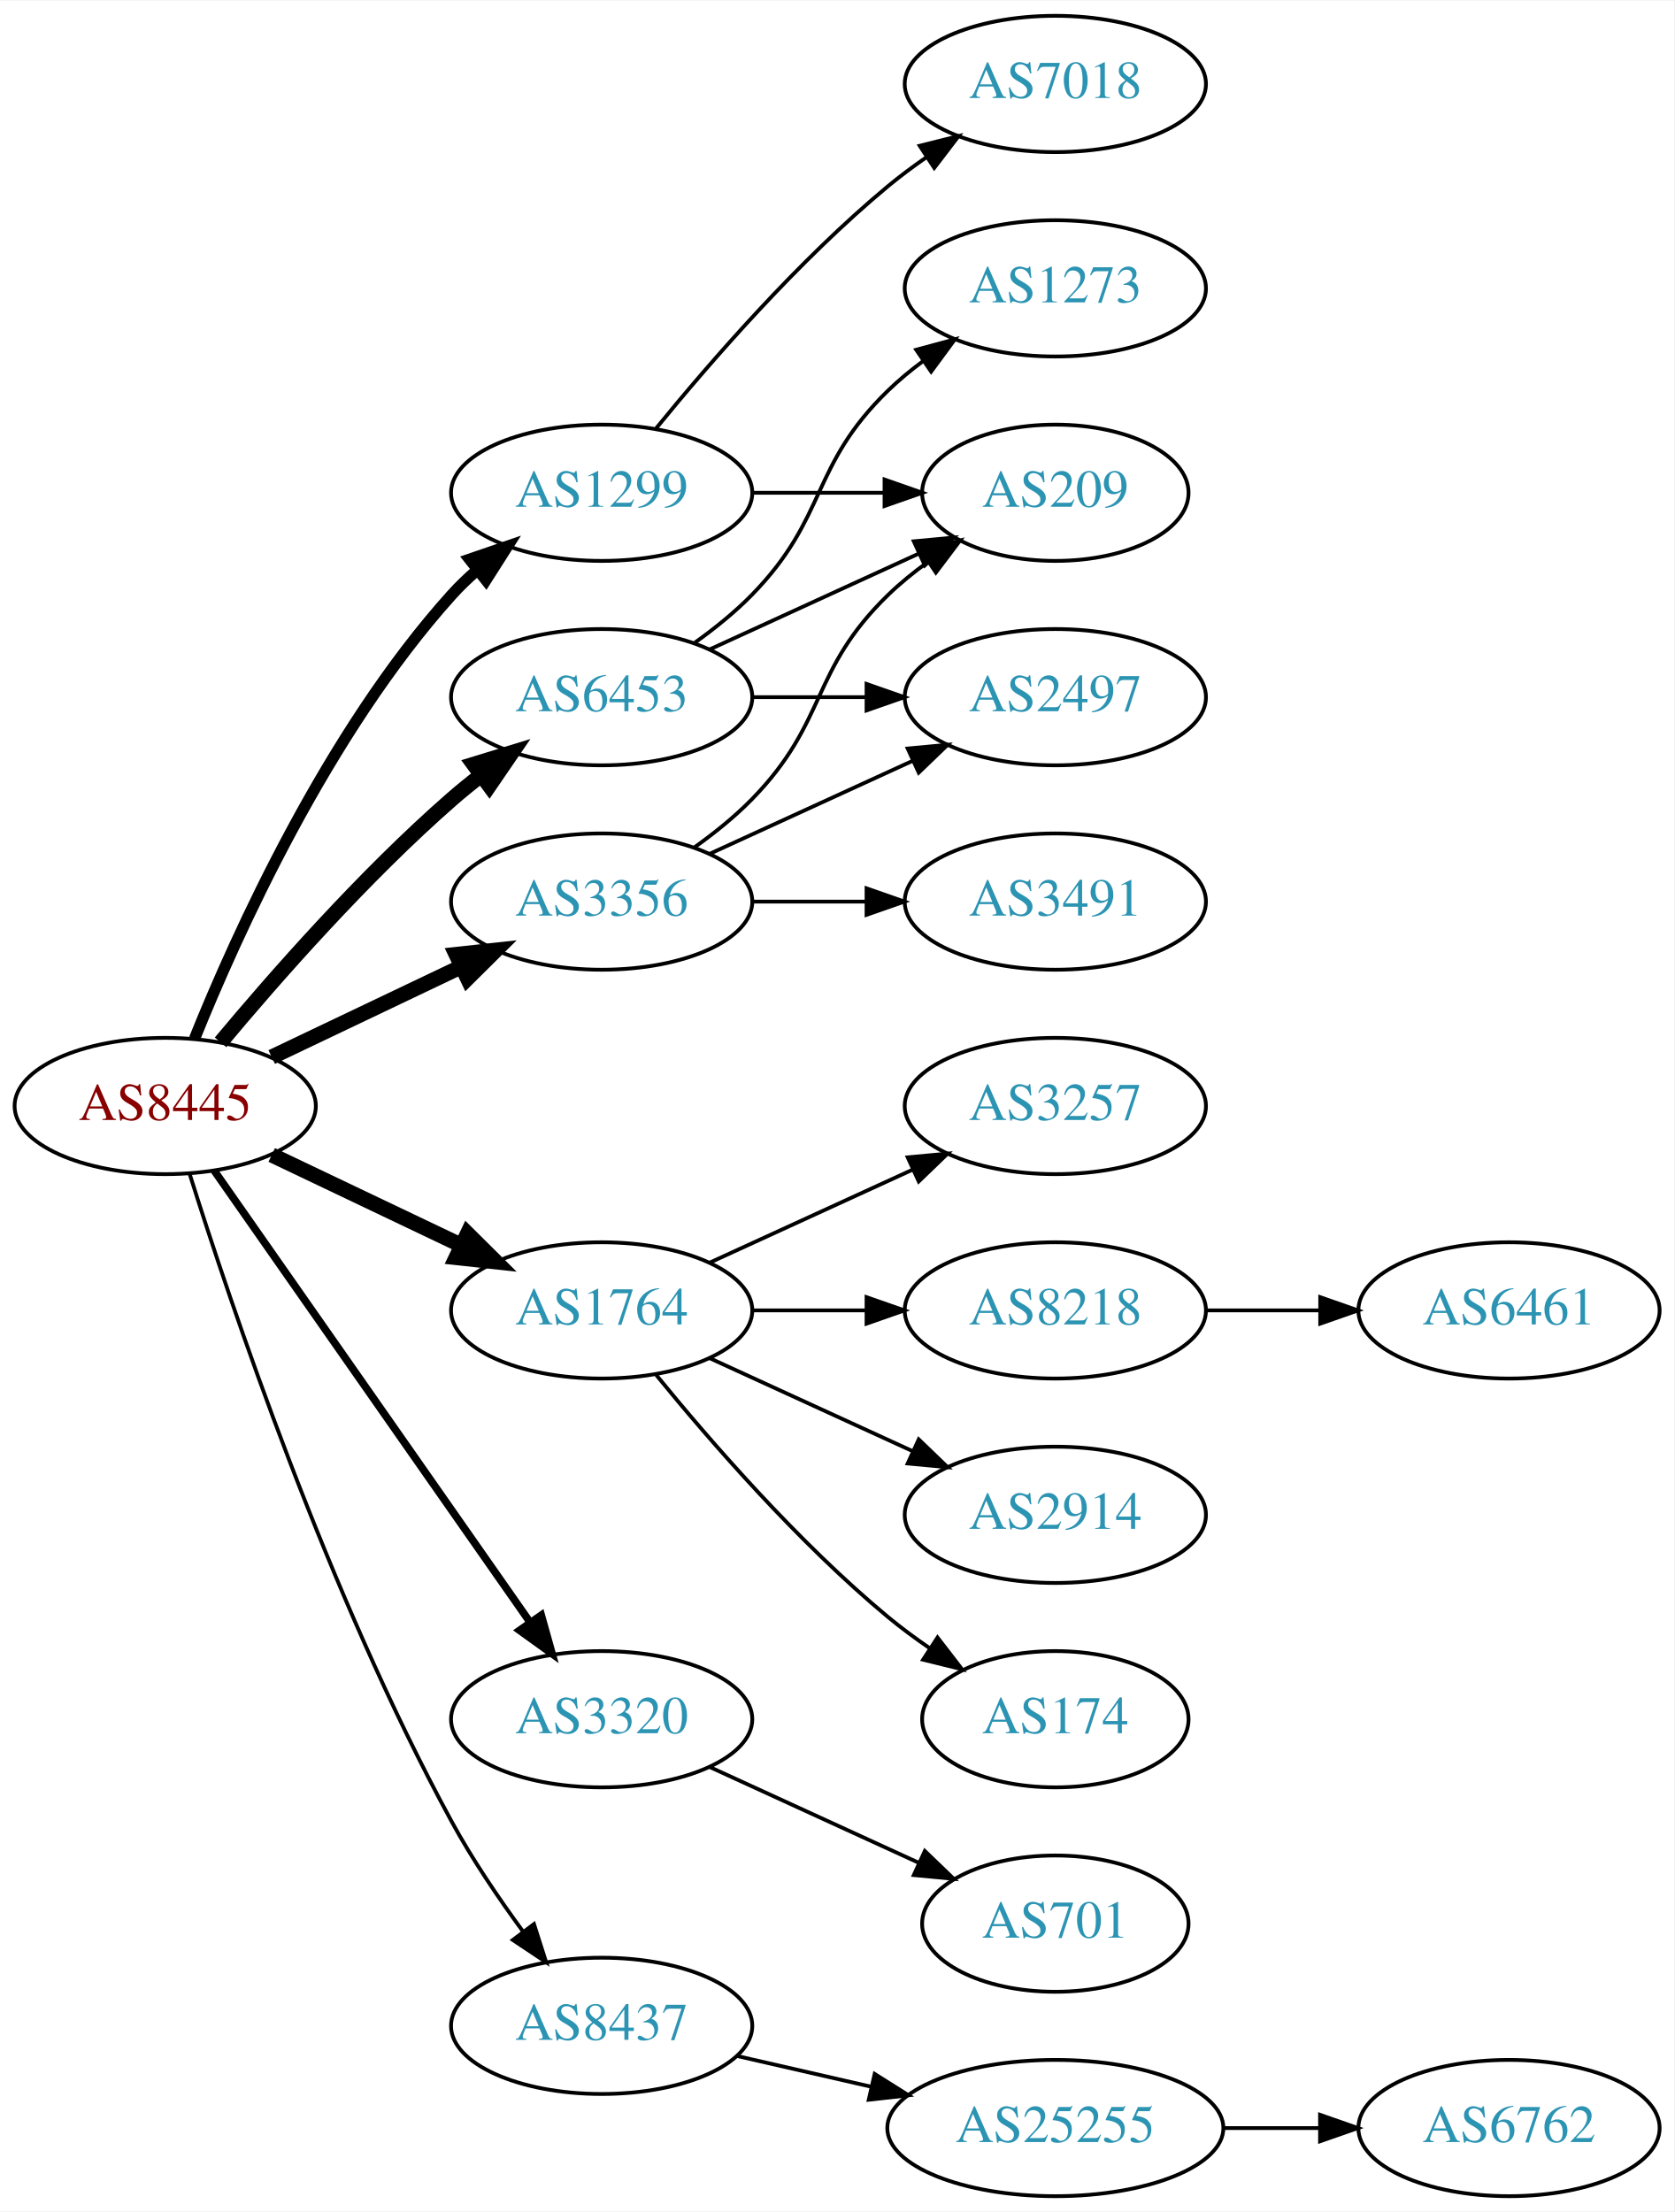
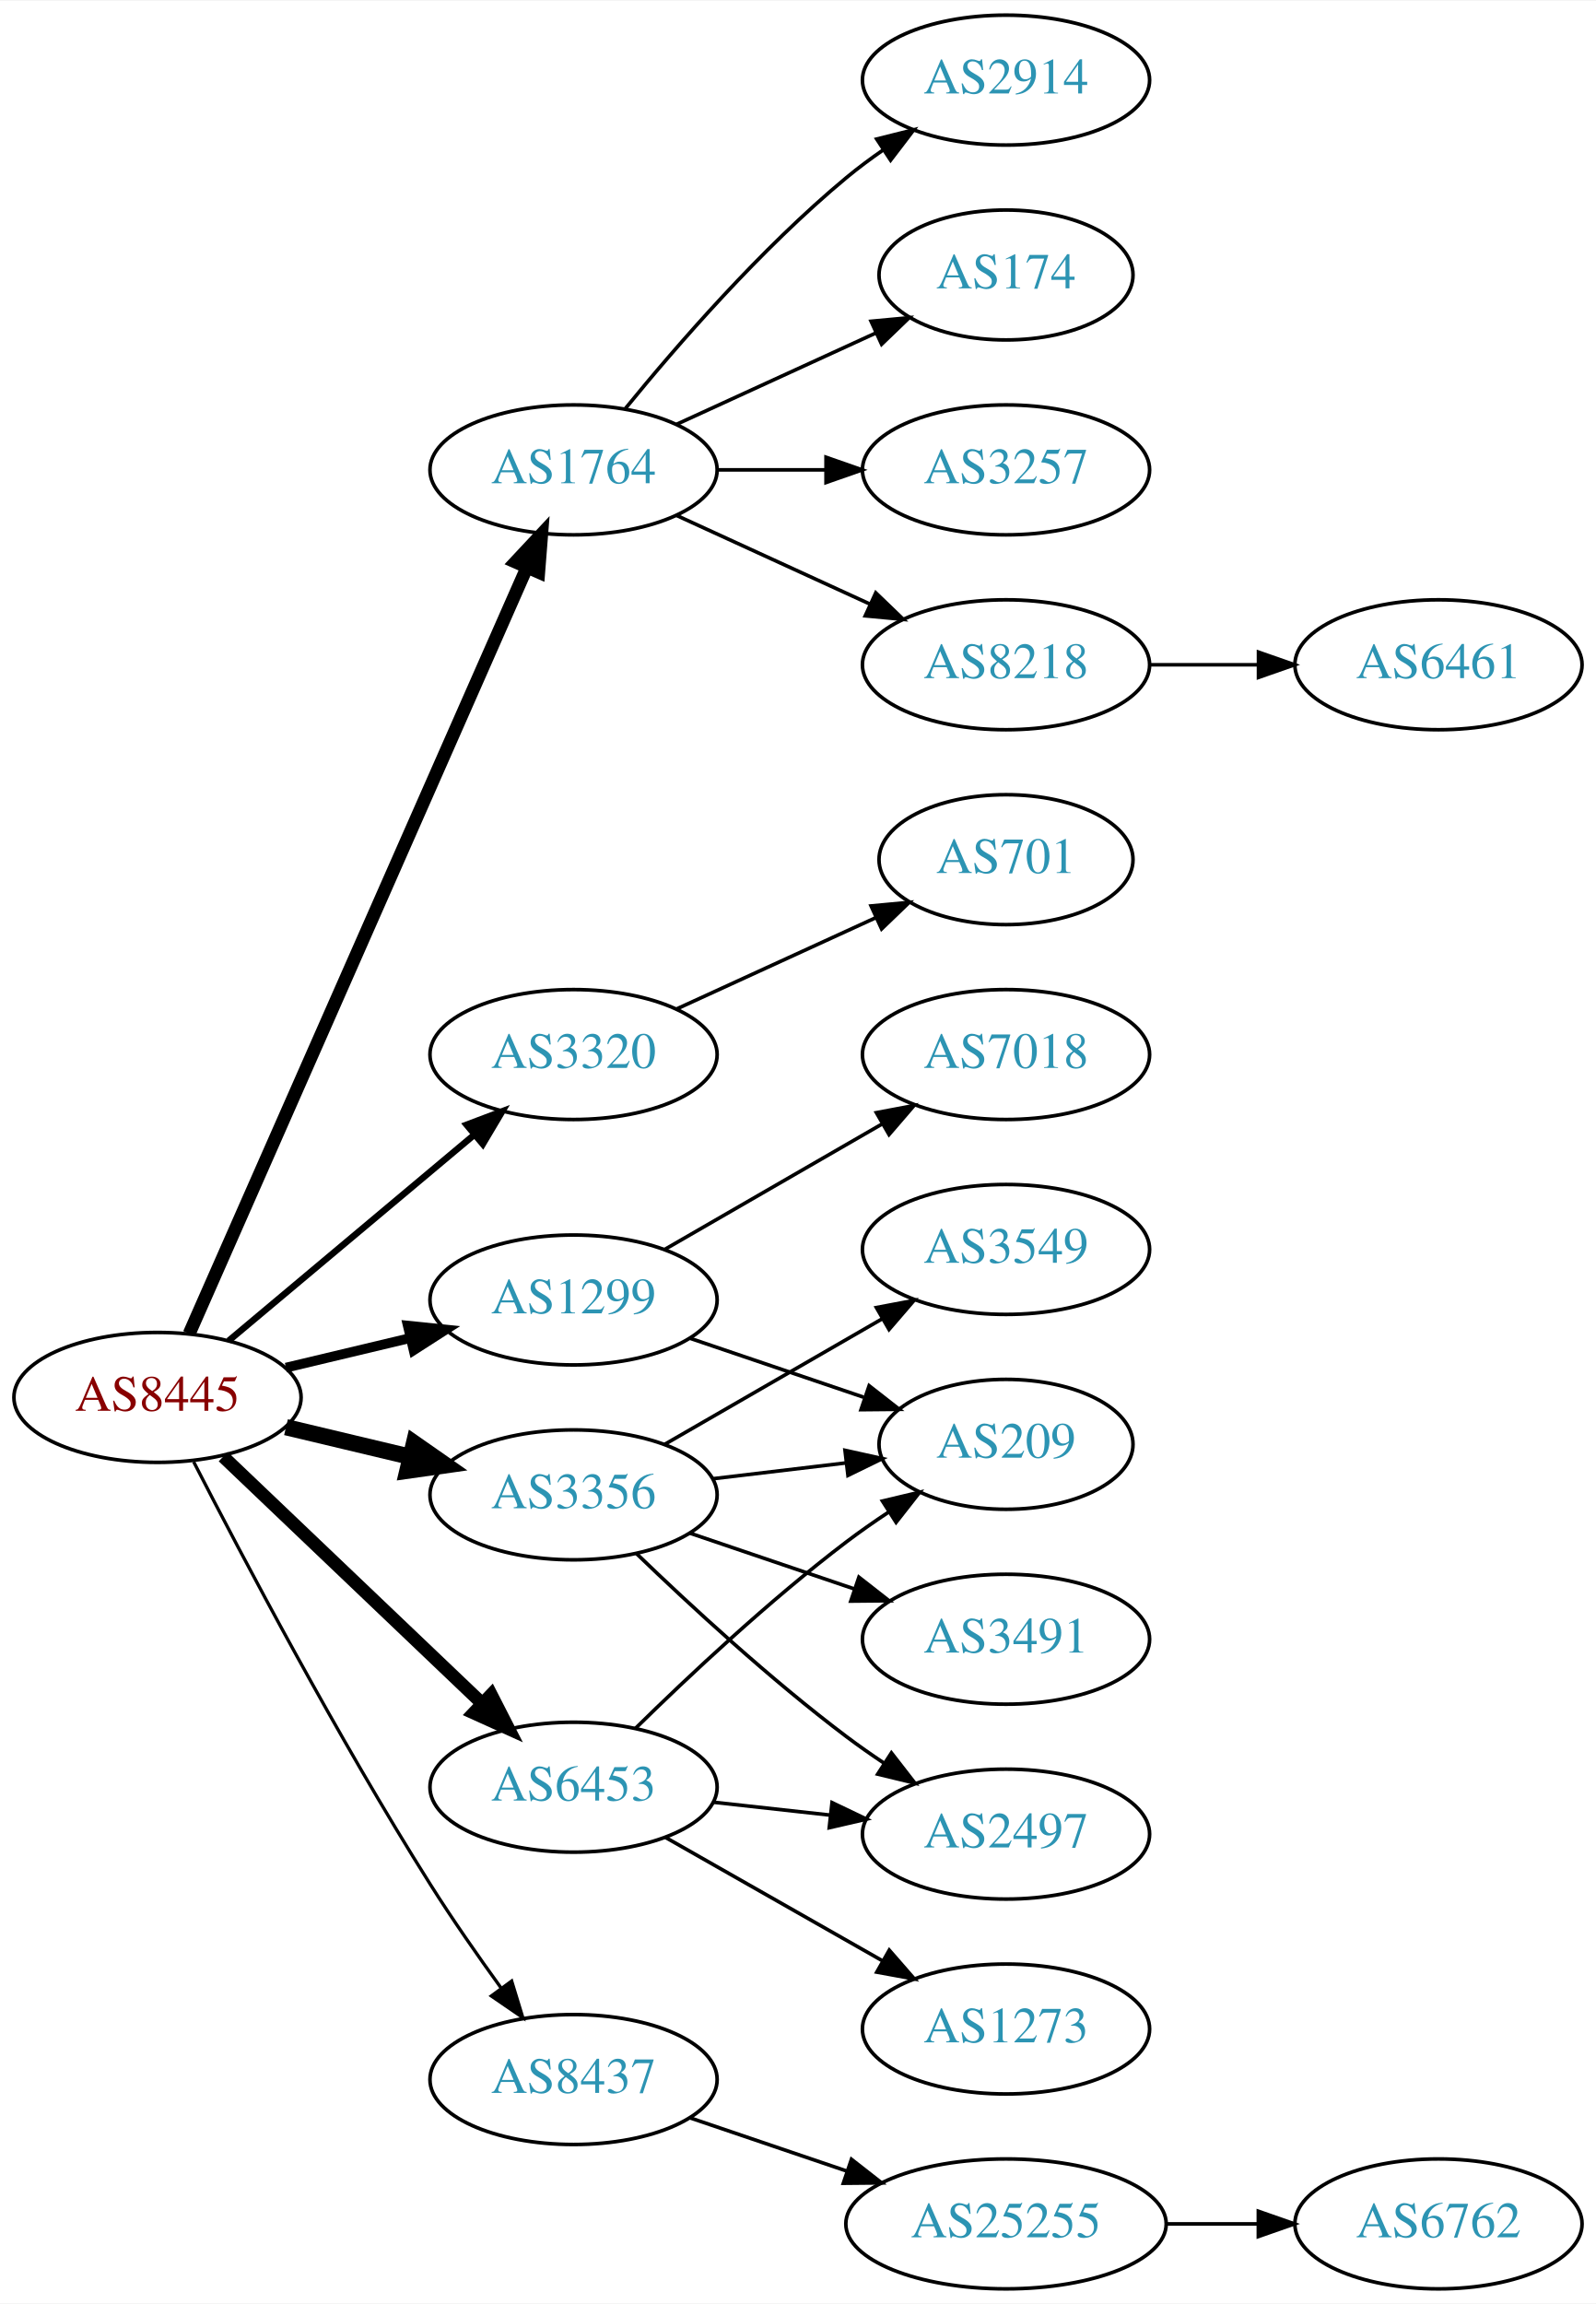
- <svg xmlns="http://www.w3.org/2000/svg" xmlns:xlink="http://www.w3.org/1999/xlink" width="442pt" height="584pt" viewBox="0.00 0.00 442.27 584.00">
-   <g id="graph0" class="graph" transform="scale(1 1) rotate(0) translate(4 580)">
-     <polygon fill="white" stroke="none" points="-4,4 -4,-580 438.271,-580 438.271,4 -4,4" />
+ <svg xmlns="http://www.w3.org/2000/svg" xmlns:xlink="http://www.w3.org/1999/xlink" width="442pt" height="638pt" viewBox="0.00 0.00 442.27 638.00">
+   <g id="graph0" class="graph" transform="scale(1 1) rotate(0) translate(4 634)">
+     <polygon fill="white" stroke="none" points="-4,4 -4,-634 438.271,-634 438.271,4 -4,4" />
    <g id="node1" class="node">
      <g id="a_node1">
        <a xlink:href="/asn/8445" xlink:title="AS8445 ~ SALZBURG-AG-AS [AT]">
-           <ellipse fill="#ffffff" stroke="black" cx="39.647" cy="-288" rx="39.794" ry="18" />
-           <text text-anchor="middle" x="39.647" y="-284.3" font-family="Times,serif" font-size="14.00" fill="#880000">AS8445</text>
+           <ellipse fill="#ffffff" stroke="black" cx="39.647" cy="-247" rx="39.794" ry="18" />
+           <text text-anchor="middle" x="39.647" y="-243.3" font-family="Times,serif" font-size="14.00" fill="#880000">AS8445</text>
        </a>
      </g>
    </g>
    <g id="node2" class="node">
      <g id="a_node2">
        <a xlink:href="/asn/1299" xlink:title="AS1299 ~ Telia Carrier [EU]">
-           <ellipse fill="#ffffff" stroke="black" cx="154.939" cy="-450" rx="39.794" ry="18" />
-           <text text-anchor="middle" x="154.939" y="-446.3" font-family="Times,serif" font-size="14.00" fill="#2c94b3">AS1299</text>
+           <ellipse fill="#ffffff" stroke="black" cx="154.939" cy="-274" rx="39.794" ry="18" />
+           <text text-anchor="middle" x="154.939" y="-270.3" font-family="Times,serif" font-size="14.00" fill="#2c94b3">AS1299</text>
        </a>
      </g>
    </g>
    <g id="edge1" class="edge">
-       <path fill="none" stroke="black" stroke-width="3" d="M47.394,-305.787C58.445,-333.243 82.498,-386.578 115.293,-423 117.295,-425.224 119.514,-427.363 121.847,-429.397" />
-       <polygon fill="black" stroke="black" stroke-width="3" points="120.045,-432.433 130.066,-435.873 124.377,-426.935 120.045,-432.433" />
+       <path fill="none" stroke="black" stroke-width="2.7" d="M75.254,-255.248C86.125,-257.838 98.279,-260.735 109.722,-263.462" />
+       <polygon fill="black" stroke="black" stroke-width="2.7" points="109.005,-266.889 119.544,-265.803 110.628,-260.08 109.005,-266.889" />
    </g>
    <g id="node3" class="node">
      <g id="a_node3">
        <a xlink:href="/asn/1764" xlink:title="AS1764 ~ NEXTLAYER-AS [AT]">
-           <ellipse fill="#ffffff" stroke="black" cx="154.939" cy="-234" rx="39.794" ry="18" />
-           <text text-anchor="middle" x="154.939" y="-230.3" font-family="Times,serif" font-size="14.00" fill="#2c94b3">AS1764</text>
+           <ellipse fill="#ffffff" stroke="black" cx="154.939" cy="-504" rx="39.794" ry="18" />
+           <text text-anchor="middle" x="154.939" y="-500.3" font-family="Times,serif" font-size="14.00" fill="#2c94b3">AS1764</text>
        </a>
      </g>
    </g>
    <g id="edge2" class="edge">
-       <path fill="none" stroke="black" stroke-width="4" d="M67.783,-275.066C82.777,-267.919 101.598,-258.948 117.821,-251.215" />
-       <polygon fill="black" stroke="black" stroke-width="4" points="119.503,-254.291 127.024,-246.829 116.491,-247.972 119.503,-254.291" />
+       <path fill="none" stroke="black" stroke-width="3.6" d="M48.434,-264.665C67.877,-308.772 118.663,-423.976 141.953,-476.809" />
+       <polygon fill="black" stroke="black" stroke-width="3.6" points="138.861,-478.473 146.098,-486.212 145.267,-475.65 138.861,-478.473" />
    </g>
    <g id="node4" class="node">
      <g id="a_node4">
        <a xlink:href="/asn/3320" xlink:title="AS3320 ~ DTAG [DE]">
-           <ellipse fill="#ffffff" stroke="black" cx="154.939" cy="-126" rx="39.794" ry="18" />
-           <text text-anchor="middle" x="154.939" y="-122.3" font-family="Times,serif" font-size="14.00" fill="#2c94b3">AS3320</text>
+           <ellipse fill="#ffffff" stroke="black" cx="154.939" cy="-342" rx="39.794" ry="18" />
+           <text text-anchor="middle" x="154.939" y="-338.3" font-family="Times,serif" font-size="14.00" fill="#2c94b3">AS3320</text>
        </a>
      </g>
    </g>
    <g id="edge3" class="edge">
-       <path fill="none" stroke="black" stroke-width="2" d="M52.557,-270.969C72.478,-242.483 112.668,-185.015 136.018,-151.626" />
-       <polygon fill="black" stroke="black" stroke-width="2" points="138.985,-153.491 141.848,-143.29 133.249,-149.479 138.985,-153.491" />
+       <path fill="none" stroke="black" stroke-width="1.8" d="M59.355,-262.687C77.886,-278.227 106.443,-302.172 127.332,-319.689" />
+       <polygon fill="black" stroke="black" stroke-width="1.8" points="125.292,-322.546 135.204,-326.289 129.79,-317.182 125.292,-322.546" />
    </g>
    <g id="node5" class="node">
      <g id="a_node5">
        <a xlink:href="/asn/3356" xlink:title="AS3356 ~ Level 3 Parent, LLC [US]">
-           <ellipse fill="#ffffff" stroke="black" cx="154.939" cy="-342" rx="39.794" ry="18" />
-           <text text-anchor="middle" x="154.939" y="-338.3" font-family="Times,serif" font-size="14.00" fill="#2c94b3">AS3356</text>
+           <ellipse fill="#ffffff" stroke="black" cx="154.939" cy="-220" rx="39.794" ry="18" />
+           <text text-anchor="middle" x="154.939" y="-216.3" font-family="Times,serif" font-size="14.00" fill="#2c94b3">AS3356</text>
        </a>
      </g>
    </g>
    <g id="edge4" class="edge">
-       <path fill="none" stroke="black" stroke-width="4" d="M67.783,-300.934C82.777,-308.081 101.598,-317.052 117.821,-324.785" />
-       <polygon fill="black" stroke="black" stroke-width="4" points="116.491,-328.028 127.024,-329.171 119.503,-321.709 116.491,-328.028" />
+       <path fill="none" stroke="black" stroke-width="4.5" d="M75.254,-238.752C86.125,-236.162 98.279,-233.265 109.722,-230.538" />
+       <polygon fill="black" stroke="black" stroke-width="4.5" points="110.729,-234.346 119.544,-228.197 108.904,-226.685 110.729,-234.346" />
    </g>
    <g id="node6" class="node">
      <g id="a_node6">
        <a xlink:href="/asn/6453" xlink:title="AS6453 ~ TATA COMMUNICATIONS (AMERICA) INC [US]">
-           <ellipse fill="#ffffff" stroke="black" cx="154.939" cy="-396" rx="39.794" ry="18" />
-           <text text-anchor="middle" x="154.939" y="-392.3" font-family="Times,serif" font-size="14.00" fill="#2c94b3">AS6453</text>
+           <ellipse fill="#ffffff" stroke="black" cx="154.939" cy="-139" rx="39.794" ry="18" />
+           <text text-anchor="middle" x="154.939" y="-135.3" font-family="Times,serif" font-size="14.00" fill="#2c94b3">AS6453</text>
        </a>
      </g>
    </g>
    <g id="edge5" class="edge">
-       <path fill="none" stroke="black" stroke-width="4" d="M54.276,-304.817C68.559,-321.929 92.106,-348.745 115.293,-369 117.759,-371.154 120.397,-373.294 123.095,-375.372" />
-       <polygon fill="black" stroke="black" stroke-width="4" points="121.12,-378.264 131.249,-381.37 125.268,-372.625 121.12,-378.264" />
+       <path fill="none" stroke="black" stroke-width="3.6" d="M57.853,-230.597C76.928,-212.413 107.849,-182.937 129.446,-162.349" />
+       <polygon fill="black" stroke="black" stroke-width="3.6" points="132.119,-164.637 136.942,-155.203 127.289,-159.57 132.119,-164.637" />
    </g>
    <g id="node7" class="node">
      <g id="a_node7">
        <a xlink:href="/asn/8437" xlink:title="AS8437 ~ Hutchison Drei Austria GmbH [AT]">
-           <ellipse fill="#ffffff" stroke="black" cx="154.939" cy="-45" rx="39.794" ry="18" />
-           <text text-anchor="middle" x="154.939" y="-41.3" font-family="Times,serif" font-size="14.00" fill="#2c94b3">AS8437</text>
+           <ellipse fill="#ffffff" stroke="black" cx="154.939" cy="-58" rx="39.794" ry="18" />
+           <text text-anchor="middle" x="154.939" y="-54.3" font-family="Times,serif" font-size="14.00" fill="#2c94b3">AS8437</text>
        </a>
      </g>
    </g>
    <g id="edge6" class="edge">
-       <path fill="none" stroke="black" d="M46.067,-270.159C56.839,-235.854 82.73,-158.797 115.293,-99 120.725,-89.026 127.699,-78.731 134.224,-69.84" />
-       <polygon fill="black" stroke="black" points="137.058,-71.895 140.278,-61.802 131.466,-67.684 137.058,-71.895" />
+       <path fill="none" stroke="black" stroke-width="0.9" d="M49.673,-229.148C63.109,-202.945 89.558,-152.763 115.293,-112 121.356,-102.396 128.476,-92.187 134.941,-83.261" />
+       <polygon fill="black" stroke="black" stroke-width="0.9" points="137.792,-85.291 140.884,-75.157 132.148,-81.152 137.792,-85.291" />
    </g>
    <g id="node8" class="node">
      <g id="a_node8">
-         <a xlink:href="/asn/7018" xlink:title="AS7018 ~ AT&amp;T Services, Inc. [US]">
-           <ellipse fill="#ffffff" stroke="black" cx="274.782" cy="-558" rx="39.794" ry="18" />
-           <text text-anchor="middle" x="274.782" y="-554.3" font-family="Times,serif" font-size="14.00" fill="#2c94b3">AS7018</text>
+         <a xlink:href="/asn/209" xlink:title="AS209 ~ CenturyLink Communications, LLC [US]">
+           <ellipse fill="#ffffff" stroke="black" cx="274.782" cy="-234" rx="35.194" ry="18" />
+           <text text-anchor="middle" x="274.782" y="-230.3" font-family="Times,serif" font-size="14.00" fill="#2c94b3">AS209</text>
        </a>
      </g>
    </g>
    <g id="edge7" class="edge">
-       <path fill="none" stroke="black" d="M169.358,-467.065C183.473,-484.375 206.888,-511.345 230.586,-531 233.802,-533.668 237.303,-536.27 240.873,-538.741" />
-       <polygon fill="black" stroke="black" points="238.951,-541.666 249.23,-544.236 242.797,-535.817 238.951,-541.666" />
+       <path fill="none" stroke="black" d="M187.21,-263.386C201.976,-258.373 219.74,-252.344 235.323,-247.055" />
+       <polygon fill="black" stroke="black" points="236.85,-250.232 245.195,-243.704 234.6,-243.604 236.85,-250.232" />
    </g>
    <g id="node9" class="node">
      <g id="a_node9">
-         <a xlink:href="/asn/209" xlink:title="AS209 ~ CenturyLink Communications, LLC [US]">
-           <ellipse fill="#ffffff" stroke="black" cx="274.782" cy="-450" rx="35.194" ry="18" />
-           <text text-anchor="middle" x="274.782" y="-446.3" font-family="Times,serif" font-size="14.00" fill="#2c94b3">AS209</text>
+         <a xlink:href="/asn/7018" xlink:title="AS7018 ~ AT&amp;T Services, Inc. [US]">
+           <ellipse fill="#ffffff" stroke="black" cx="274.782" cy="-342" rx="39.794" ry="18" />
+           <text text-anchor="middle" x="274.782" y="-338.3" font-family="Times,serif" font-size="14.00" fill="#2c94b3">AS7018</text>
        </a>
      </g>
    </g>
    <g id="edge8" class="edge">
-       <path fill="none" stroke="black" d="M194.852,-450C205.939,-450 218.098,-450 229.481,-450" />
-       <polygon fill="black" stroke="black" points="229.662,-453.5 239.662,-450 229.662,-446.5 229.662,-453.5" />
+       <path fill="none" stroke="black" d="M180.071,-287.925C197.51,-297.988 221.284,-311.707 240.522,-322.808" />
+       <polygon fill="black" stroke="black" points="238.867,-325.893 249.278,-327.86 242.366,-319.83 238.867,-325.893" />
    </g>
    <g id="node10" class="node">
      <g id="a_node10">
-         <a xlink:href="/asn/8218" xlink:title="AS8218 ~ legacy Neotelecoms [FR]">
-           <ellipse fill="#ffffff" stroke="black" cx="274.782" cy="-234" rx="39.794" ry="18" />
-           <text text-anchor="middle" x="274.782" y="-230.3" font-family="Times,serif" font-size="14.00" fill="#2c94b3">AS8218</text>
+         <a xlink:href="/asn/2914" xlink:title="AS2914 ~ NTT America, Inc. [US]">
+           <ellipse fill="#ffffff" stroke="black" cx="274.782" cy="-612" rx="39.794" ry="18" />
+           <text text-anchor="middle" x="274.782" y="-608.3" font-family="Times,serif" font-size="14.00" fill="#2c94b3">AS2914</text>
        </a>
      </g>
    </g>
    <g id="edge9" class="edge">
-       <path fill="none" stroke="black" d="M194.852,-234C204.405,-234 214.755,-234 224.718,-234" />
-       <polygon fill="black" stroke="black" points="224.91,-237.5 234.91,-234 224.91,-230.5 224.91,-237.5" />
+       <path fill="none" stroke="black" d="M169.358,-521.065C183.473,-538.375 206.888,-565.345 230.586,-585 233.802,-587.668 237.303,-590.27 240.873,-592.741" />
+       <polygon fill="black" stroke="black" points="238.951,-595.666 249.23,-598.236 242.797,-589.817 238.951,-595.666" />
    </g>
    <g id="node11" class="node">
      <g id="a_node11">
-         <a xlink:href="/asn/2914" xlink:title="AS2914 ~ NTT America, Inc. [US]">
-           <ellipse fill="#ffffff" stroke="black" cx="274.782" cy="-180" rx="39.794" ry="18" />
-           <text text-anchor="middle" x="274.782" y="-176.3" font-family="Times,serif" font-size="14.00" fill="#2c94b3">AS2914</text>
+         <a xlink:href="/asn/174" xlink:title="AS174 ~ Cogent Communications [US]">
+           <ellipse fill="#ffffff" stroke="black" cx="274.782" cy="-558" rx="35.194" ry="18" />
+           <text text-anchor="middle" x="274.782" y="-554.3" font-family="Times,serif" font-size="14.00" fill="#2c94b3">AS174</text>
        </a>
      </g>
    </g>
    <g id="edge10" class="edge">
-       <path fill="none" stroke="black" d="M183.568,-221.339C199.525,-214.027 219.796,-204.739 237.079,-196.819" />
-       <polygon fill="black" stroke="black" points="238.693,-199.929 246.326,-192.581 235.777,-193.565 238.693,-199.929" />
+       <path fill="none" stroke="black" d="M183.568,-516.661C199.984,-524.183 220.966,-533.798 238.563,-541.861" />
+       <polygon fill="black" stroke="black" points="237.391,-545.174 247.94,-546.158 240.307,-538.811 237.391,-545.174" />
    </g>
    <g id="node12" class="node">
      <g id="a_node12">
-         <a xlink:href="/asn/174" xlink:title="AS174 ~ Cogent Communications [US]">
-           <ellipse fill="#ffffff" stroke="black" cx="274.782" cy="-126" rx="35.194" ry="18" />
-           <text text-anchor="middle" x="274.782" y="-122.3" font-family="Times,serif" font-size="14.00" fill="#2c94b3">AS174</text>
+         <a xlink:href="/asn/3257" xlink:title="AS3257 ~ GTT [DE]">
+           <ellipse fill="#ffffff" stroke="black" cx="274.782" cy="-504" rx="39.794" ry="18" />
+           <text text-anchor="middle" x="274.782" y="-500.3" font-family="Times,serif" font-size="14.00" fill="#2c94b3">AS3257</text>
        </a>
      </g>
    </g>
    <g id="edge11" class="edge">
-       <path fill="none" stroke="black" d="M169.358,-216.935C183.473,-199.625 206.888,-172.655 230.586,-153 234.049,-150.128 237.842,-147.331 241.696,-144.692" />
-       <polygon fill="black" stroke="black" points="243.658,-147.592 250.129,-139.203 239.839,-141.725 243.658,-147.592" />
+       <path fill="none" stroke="black" d="M194.852,-504C204.405,-504 214.755,-504 224.718,-504" />
+       <polygon fill="black" stroke="black" points="224.91,-507.5 234.91,-504 224.91,-500.5 224.91,-507.5" />
    </g>
    <g id="node13" class="node">
      <g id="a_node13">
-         <a xlink:href="/asn/3257" xlink:title="AS3257 ~ GTT [DE]">
-           <ellipse fill="#ffffff" stroke="black" cx="274.782" cy="-288" rx="39.794" ry="18" />
-           <text text-anchor="middle" x="274.782" y="-284.3" font-family="Times,serif" font-size="14.00" fill="#2c94b3">AS3257</text>
+         <a xlink:href="/asn/8218" xlink:title="AS8218 ~ legacy Neotelecoms [FR]">
+           <ellipse fill="#ffffff" stroke="black" cx="274.782" cy="-450" rx="39.794" ry="18" />
+           <text text-anchor="middle" x="274.782" y="-446.3" font-family="Times,serif" font-size="14.00" fill="#2c94b3">AS8218</text>
        </a>
      </g>
    </g>
    <g id="edge12" class="edge">
-       <path fill="none" stroke="black" d="M183.568,-246.661C199.525,-253.973 219.796,-263.261 237.079,-271.181" />
-       <polygon fill="black" stroke="black" points="235.777,-274.435 246.326,-275.419 238.693,-268.071 235.777,-274.435" />
+       <path fill="none" stroke="black" d="M183.568,-491.339C199.525,-484.027 219.796,-474.739 237.079,-466.819" />
+       <polygon fill="black" stroke="black" points="238.693,-469.929 246.326,-462.581 235.777,-463.565 238.693,-469.929" />
    </g>
    <g id="node15" class="node">
      <g id="a_node15">
        <a xlink:href="/asn/701" xlink:title="AS701 ~ UUNET [US]">
-           <ellipse fill="#ffffff" stroke="black" cx="274.782" cy="-72" rx="35.194" ry="18" />
-           <text text-anchor="middle" x="274.782" y="-68.3" font-family="Times,serif" font-size="14.00" fill="#2c94b3">AS701</text>
+           <ellipse fill="#ffffff" stroke="black" cx="274.782" cy="-396" rx="35.194" ry="18" />
+           <text text-anchor="middle" x="274.782" y="-392.3" font-family="Times,serif" font-size="14.00" fill="#2c94b3">AS701</text>
        </a>
      </g>
    </g>
    <g id="edge14" class="edge">
-       <path fill="none" stroke="black" d="M183.568,-113.339C199.984,-105.817 220.966,-96.202 238.563,-88.139" />
-       <polygon fill="black" stroke="black" points="240.307,-91.189 247.94,-83.842 237.391,-84.826 240.307,-91.189" />
-     </g>
-     <g id="edge17" class="edge">
-       <path fill="none" stroke="black" d="M179.533,-356.389C184.789,-360.148 190.121,-364.437 194.586,-369 214.758,-389.617 209.893,-402.906 230.586,-423 233.814,-426.134 237.465,-429.089 241.243,-431.812" />
-       <polygon fill="black" stroke="black" points="239.34,-434.75 249.603,-437.383 243.222,-428.925 239.34,-434.75" />
+       <path fill="none" stroke="black" d="M183.568,-354.661C199.984,-362.183 220.966,-371.798 238.563,-379.861" />
+       <polygon fill="black" stroke="black" points="237.391,-383.174 247.94,-384.158 240.307,-376.811 237.391,-383.174" />
+     </g>
+     <g id="edge16" class="edge">
+       <path fill="none" stroke="black" d="M193.55,-224.468C205.219,-225.855 218.178,-227.394 230.217,-228.824" />
+       <polygon fill="black" stroke="black" points="230.162,-232.342 240.505,-230.047 230.988,-225.391 230.162,-232.342" />
    </g>
    <g id="node16" class="node">
      <g id="a_node16">
-         <a xlink:href="/asn/2497" xlink:title="AS2497 ~ Internet Initiative Japan Inc. [JP]">
-           <ellipse fill="#ffffff" stroke="black" cx="274.782" cy="-396" rx="39.794" ry="18" />
-           <text text-anchor="middle" x="274.782" y="-392.3" font-family="Times,serif" font-size="14.00" fill="#2c94b3">AS2497</text>
+         <a xlink:href="/asn/3549" xlink:title="AS3549 ~ Level 3 Parent, LLC [US]">
+           <ellipse fill="#ffffff" stroke="black" cx="274.782" cy="-288" rx="39.794" ry="18" />
+           <text text-anchor="middle" x="274.782" y="-284.3" font-family="Times,serif" font-size="14.00" fill="#2c94b3">AS3549</text>
        </a>
      </g>
    </g>
    <g id="edge15" class="edge">
-       <path fill="none" stroke="black" d="M183.568,-354.661C199.525,-361.973 219.796,-371.261 237.079,-379.181" />
-       <polygon fill="black" stroke="black" points="235.777,-382.435 246.326,-383.419 238.693,-376.071 235.777,-382.435" />
+       <path fill="none" stroke="black" d="M180.071,-233.925C197.51,-243.988 221.284,-257.707 240.522,-268.808" />
+       <polygon fill="black" stroke="black" points="238.867,-271.893 249.278,-273.86 242.366,-265.83 238.867,-271.893" />
    </g>
    <g id="node17" class="node">
      <g id="a_node17">
        <a xlink:href="/asn/3491" xlink:title="AS3491 ~ PCCW Global, Inc. [US]">
-           <ellipse fill="#ffffff" stroke="black" cx="274.782" cy="-342" rx="39.794" ry="18" />
-           <text text-anchor="middle" x="274.782" y="-338.3" font-family="Times,serif" font-size="14.00" fill="#2c94b3">AS3491</text>
-         </a>
-       </g>
-     </g>
-     <g id="edge16" class="edge">
-       <path fill="none" stroke="black" d="M194.852,-342C204.405,-342 214.755,-342 224.718,-342" />
-       <polygon fill="black" stroke="black" points="224.91,-345.5 234.91,-342 224.91,-338.5 224.91,-345.5" />
-     </g>
-     <g id="edge20" class="edge">
-       <path fill="none" stroke="black" d="M183.568,-408.661C199.984,-416.183 220.966,-425.798 238.563,-433.861" />
-       <polygon fill="black" stroke="black" points="237.391,-437.174 247.94,-438.158 240.307,-430.811 237.391,-437.174" />
-     </g>
-     <g id="edge18" class="edge">
-       <path fill="none" stroke="black" d="M194.852,-396C204.405,-396 214.755,-396 224.718,-396" />
-       <polygon fill="black" stroke="black" points="224.91,-399.5 234.91,-396 224.91,-392.5 224.91,-399.5" />
+           <ellipse fill="#ffffff" stroke="black" cx="274.782" cy="-180" rx="39.794" ry="18" />
+           <text text-anchor="middle" x="274.782" y="-176.3" font-family="Times,serif" font-size="14.00" fill="#2c94b3">AS3491</text>
+         </a>
+       </g>
+     </g>
+     <g id="edge17" class="edge">
+       <path fill="none" stroke="black" d="M187.21,-209.386C201.193,-204.639 217.864,-198.981 232.826,-193.902" />
+       <polygon fill="black" stroke="black" points="234.021,-197.192 242.366,-190.664 231.771,-190.564 234.021,-197.192" />
    </g>
    <g id="node18" class="node">
      <g id="a_node18">
-         <a xlink:href="/asn/1273" xlink:title="AS1273 ~ Vodafone Group PLC [EU]">
-           <ellipse fill="#ffffff" stroke="black" cx="274.782" cy="-504" rx="39.794" ry="18" />
-           <text text-anchor="middle" x="274.782" y="-500.3" font-family="Times,serif" font-size="14.00" fill="#2c94b3">AS1273</text>
-         </a>
-       </g>
+         <a xlink:href="/asn/2497" xlink:title="AS2497 ~ Internet Initiative Japan Inc. [JP]">
+           <ellipse fill="#ffffff" stroke="black" cx="274.782" cy="-126" rx="39.794" ry="18" />
+           <text text-anchor="middle" x="274.782" y="-122.3" font-family="Times,serif" font-size="14.00" fill="#2c94b3">AS2497</text>
+         </a>
+       </g>
+     </g>
+     <g id="edge18" class="edge">
+       <path fill="none" stroke="black" d="M172.416,-203.691C187.085,-189.551 209.435,-168.914 230.586,-153 233.925,-150.488 237.503,-147.983 241.118,-145.568" />
+       <polygon fill="black" stroke="black" points="243.024,-148.504 249.525,-140.138 239.226,-142.624 243.024,-148.504" />
    </g>
    <g id="edge19" class="edge">
-       <path fill="none" stroke="black" d="M179.533,-410.389C184.789,-414.148 190.121,-418.437 194.586,-423 214.758,-443.617 209.893,-456.906 230.586,-477 233.431,-479.763 236.605,-482.386 239.905,-484.834" />
-       <polygon fill="black" stroke="black" points="238.022,-487.786 248.253,-490.538 241.97,-482.006 238.022,-487.786" />
+       <path fill="none" stroke="black" d="M172.088,-155.296C186.724,-169.671 209.213,-190.795 230.586,-207 234.253,-209.78 238.213,-212.546 242.197,-215.187" />
+       <polygon fill="black" stroke="black" points="240.541,-218.283 250.849,-220.731 244.317,-212.389 240.541,-218.283" />
+     </g>
+     <g id="edge20" class="edge">
+       <path fill="none" stroke="black" d="M193.55,-134.851C203.861,-133.713 215.178,-132.465 225.978,-131.274" />
+       <polygon fill="black" stroke="black" points="226.569,-134.73 236.125,-130.154 225.801,-127.772 226.569,-134.73" />
    </g>
    <g id="node19" class="node">
      <g id="a_node19">
+         <a xlink:href="/asn/1273" xlink:title="AS1273 ~ Vodafone Group PLC [EU]">
+           <ellipse fill="#ffffff" stroke="black" cx="274.782" cy="-72" rx="39.794" ry="18" />
+           <text text-anchor="middle" x="274.782" y="-68.3" font-family="Times,serif" font-size="14.00" fill="#2c94b3">AS1273</text>
+         </a>
+       </g>
+     </g>
+     <g id="edge21" class="edge">
+       <path fill="none" stroke="black" d="M180.357,-125.118C197.816,-115.191 221.517,-101.716 240.677,-90.822" />
+       <polygon fill="black" stroke="black" points="242.433,-93.85 249.396,-85.865 238.973,-87.765 242.433,-93.85" />
+     </g>
+     <g id="node20" class="node">
+       <g id="a_node20">
        <a xlink:href="/asn/25255" xlink:title="AS25255 ~ ==&gt; TELE2 AUSTRIA &lt;== [AT]">
          <ellipse fill="#ffffff" stroke="black" cx="274.782" cy="-18" rx="44.393" ry="18" />
          <text text-anchor="middle" x="274.782" y="-14.3" font-family="Times,serif" font-size="14.00" fill="#2c94b3">AS25255</text>
        </a>
      </g>
    </g>
-     <g id="edge21" class="edge">
-       <path fill="none" stroke="black" d="M190.659,-37.045C201.797,-34.493 214.332,-31.621 226.225,-28.896" />
-       <polygon fill="black" stroke="black" points="227.054,-32.297 236.02,-26.652 225.491,-25.474 227.054,-32.297" />
+     <g id="edge22" class="edge">
+       <path fill="none" stroke="black" d="M187.21,-47.386C200.506,-42.873 216.232,-37.535 230.608,-32.655" />
+       <polygon fill="black" stroke="black" points="231.954,-35.894 240.299,-29.365 229.704,-29.265 231.954,-35.894" />
    </g>
    <g id="node14" class="node">
      <g id="a_node14">
        <a xlink:href="/asn/6461" xlink:title="AS6461 ~ Zayo Bandwidth [US]">
-           <ellipse fill="#ffffff" stroke="black" cx="394.625" cy="-234" rx="39.794" ry="18" />
-           <text text-anchor="middle" x="394.625" y="-230.3" font-family="Times,serif" font-size="14.00" fill="#2c94b3">AS6461</text>
+           <ellipse fill="#ffffff" stroke="black" cx="394.625" cy="-450" rx="39.794" ry="18" />
+           <text text-anchor="middle" x="394.625" y="-446.3" font-family="Times,serif" font-size="14.00" fill="#2c94b3">AS6461</text>
        </a>
      </g>
    </g>
    <g id="edge13" class="edge">
-       <path fill="none" stroke="black" d="M314.695,-234C324.248,-234 334.598,-234 344.56,-234" />
-       <polygon fill="black" stroke="black" points="344.753,-237.5 354.753,-234 344.753,-230.5 344.753,-237.5" />
-     </g>
-     <g id="node20" class="node">
-       <g id="a_node20">
+       <path fill="none" stroke="black" d="M314.695,-450C324.248,-450 334.598,-450 344.56,-450" />
+       <polygon fill="black" stroke="black" points="344.753,-453.5 354.753,-450 344.753,-446.5 344.753,-453.5" />
+     </g>
+     <g id="node21" class="node">
+       <g id="a_node21">
        <a xlink:href="/asn/6762" xlink:title="AS6762 ~ TELECOM ITALIA SPARKLE S.p.A. [IT]">
          <ellipse fill="#ffffff" stroke="black" cx="394.625" cy="-18" rx="39.794" ry="18" />
          <text text-anchor="middle" x="394.625" y="-14.3" font-family="Times,serif" font-size="14.00" fill="#2c94b3">AS6762</text>
        </a>
      </g>
    </g>
-     <g id="edge22" class="edge">
+     <g id="edge23" class="edge">
      <path fill="none" stroke="black" d="M318.993,-18C327.306,-18 336.068,-18 344.551,-18" />
      <polygon fill="black" stroke="black" points="344.709,-21.5 354.709,-18 344.709,-14.5 344.709,-21.5" />
    </g>
  </g>
</svg>
